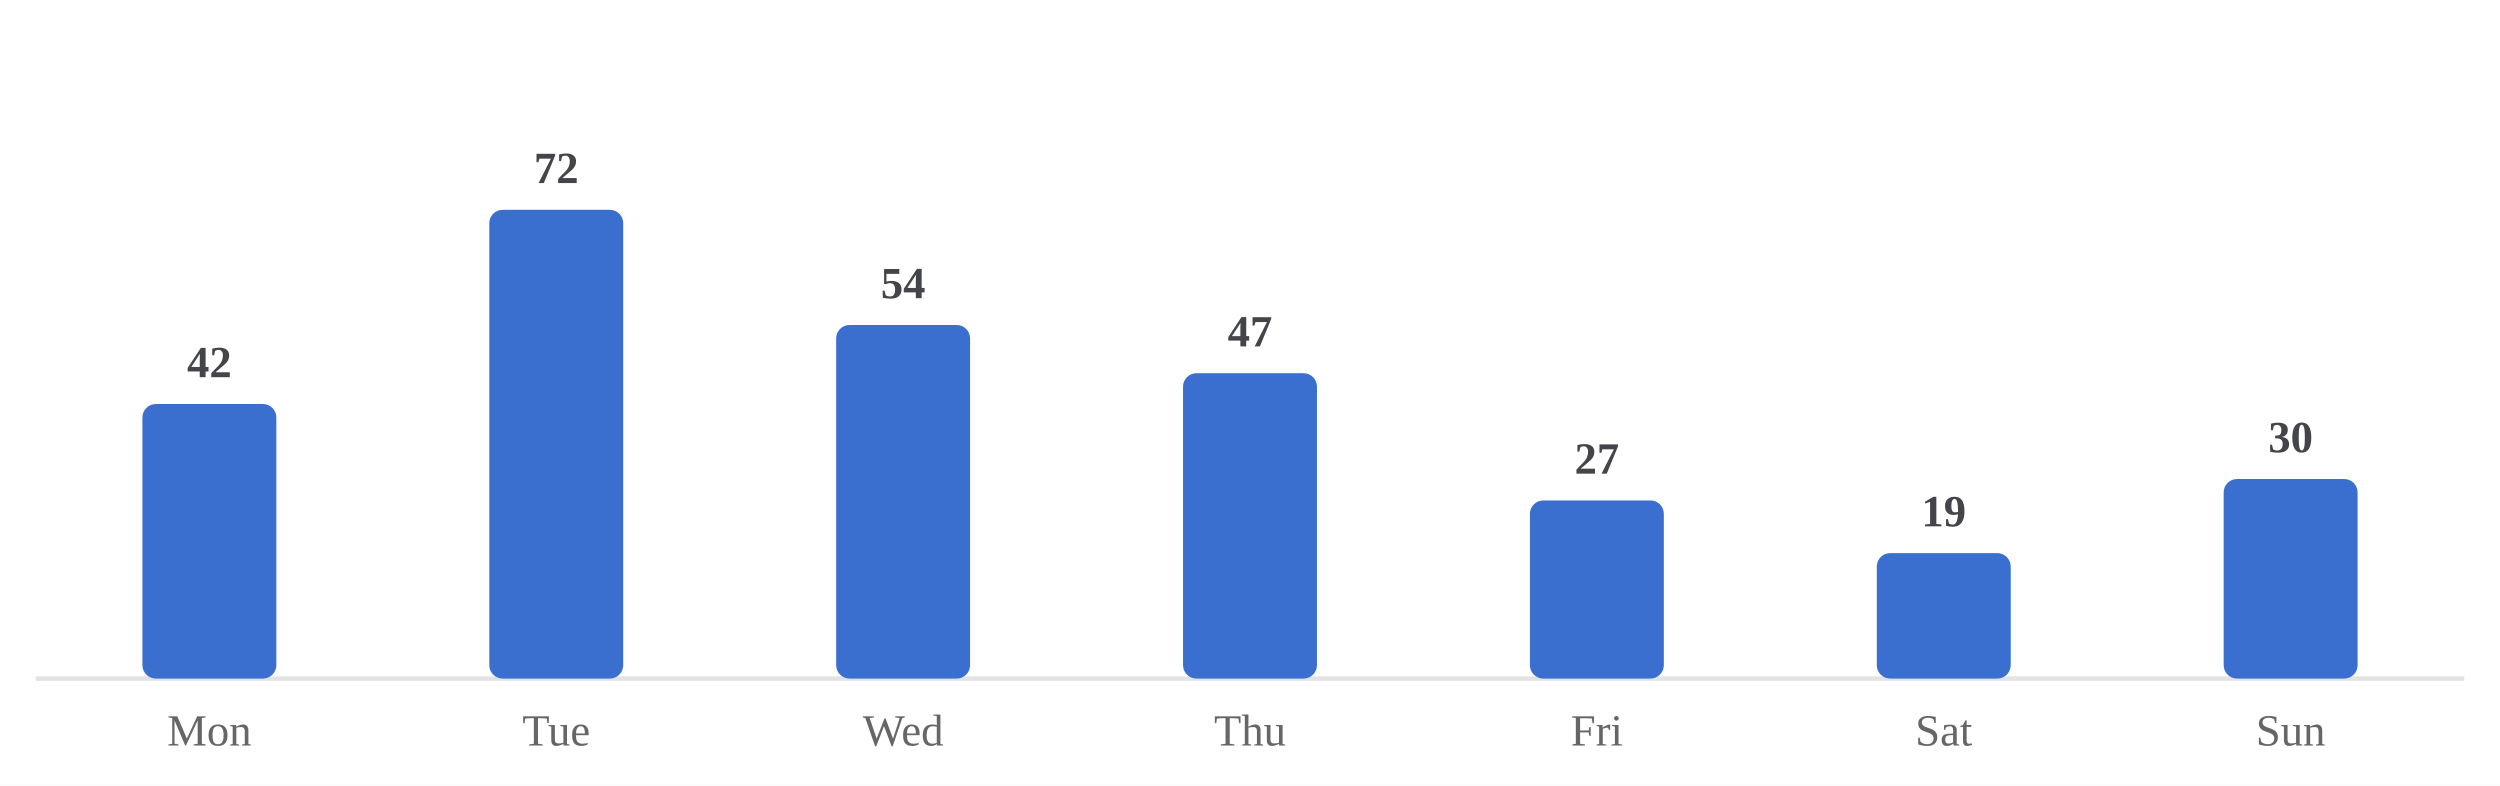
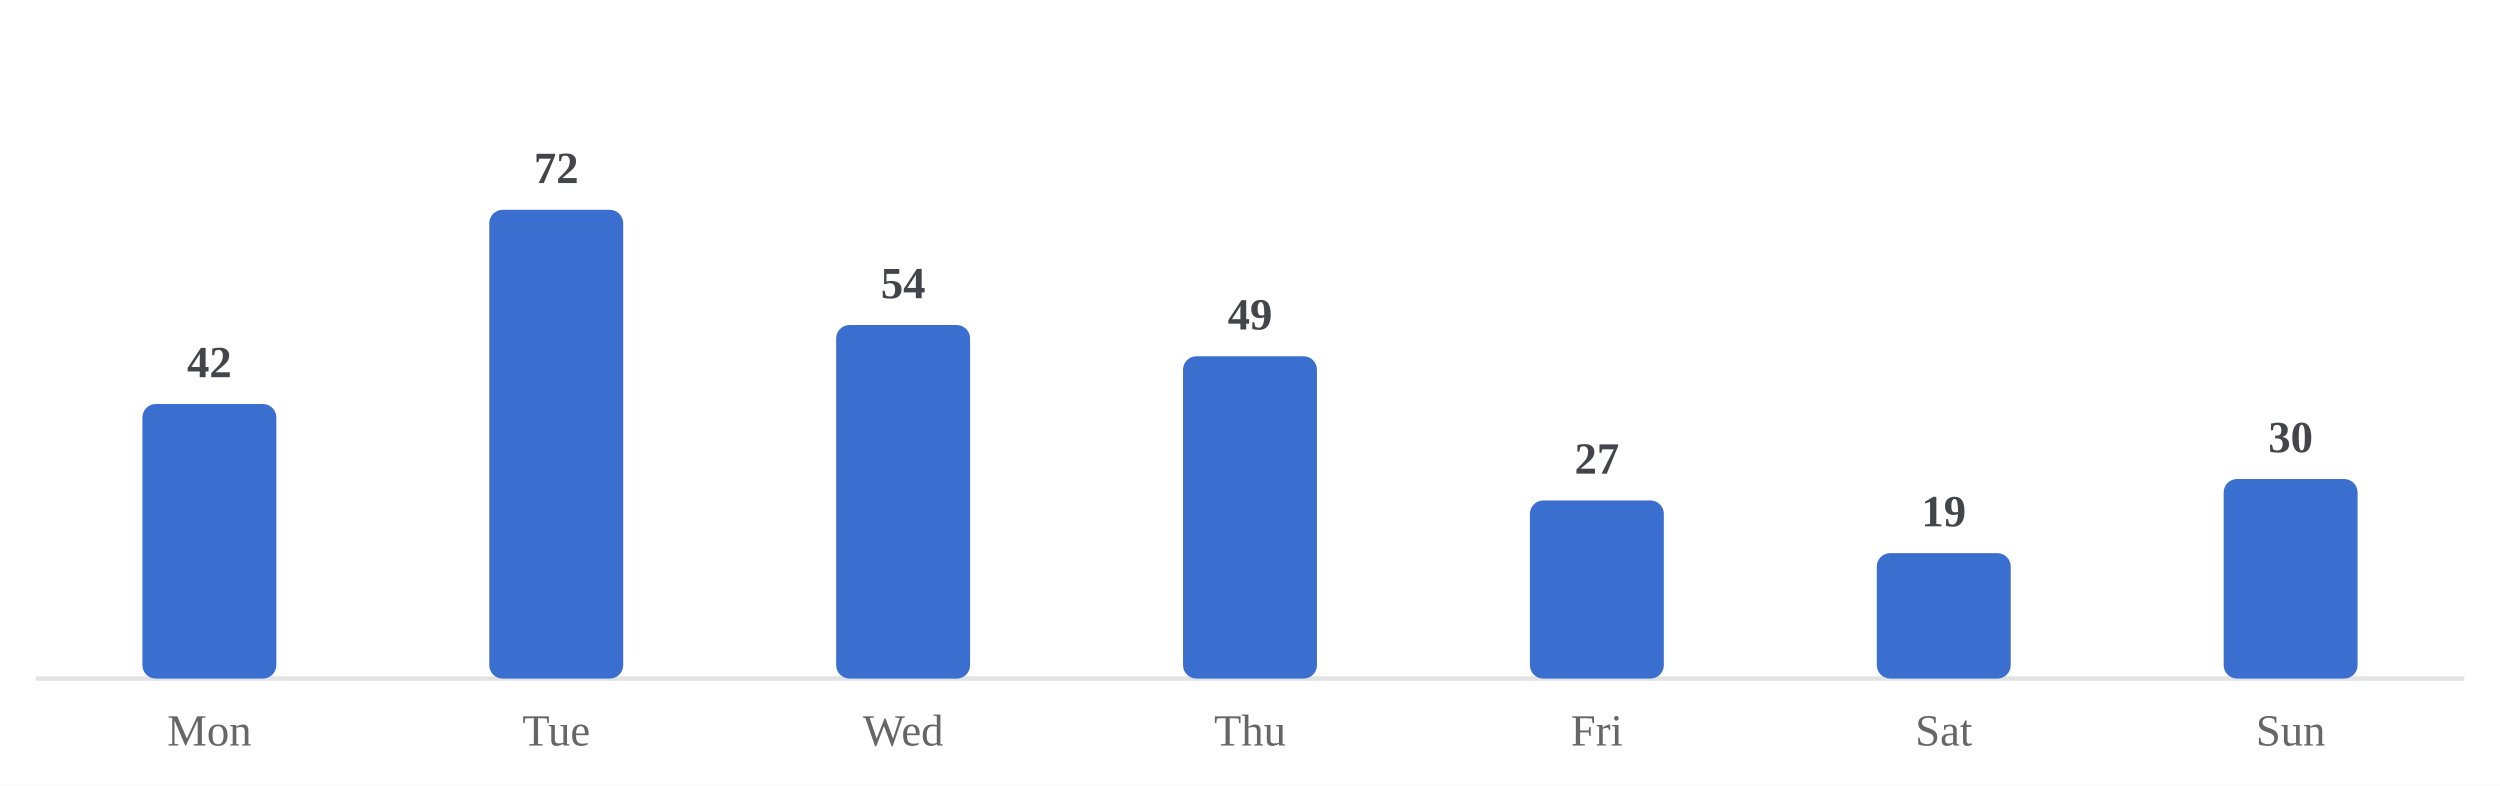
<svg xmlns="http://www.w3.org/2000/svg" viewBox="0 0 560 176" width="100%" role="img" aria-label="Average minutes practiced by day of week">
  <style>
/* per-skill colour switch: set via a sk-* class on a wrapping element, read
   by the mark rules below (falls back to the neutral accent on aggregate
   charts that aren't scoped to one skill, e.g. the calendar or day-of-week) */
.sk-listening{--pc:#ccc319}
.sk-grammar{--pc:#358d35}
.sk-vocab{--pc:#1fa4d6}
.sk-reading{--pc:#7a49ca}
.sk-writing{--pc:#cd519f}
.sk-speaking{--pc:#d05739}
.p-title{fill:#1a1a1a;font-size:12px;font-weight:700}
.p-sub{fill:#666666;font-size:10px}
.p-unit{fill:#666666;font-size:10px}
.p-axis{fill:#666666;font-size:9.5px}
.p-grid{stroke:#e3e3e3;stroke-width:1;stroke-dasharray:2,3}
.p-base{stroke:#e3e3e3;stroke-width:1}
.p-tick{stroke:#e3e3e3;stroke-width:1}
.p-xlab{fill:#666666;font-size:9px;text-anchor:middle}
.p-line{fill:none;stroke:var(--pc,#3a6fd0);stroke-width:2;stroke-linejoin:round;stroke-linecap:round}
.p-area{fill:var(--pc,#3a6fd0);opacity:.12}
.p-end{fill:var(--pc,#3a6fd0);stroke:#ffffff;stroke-width:2}
.p-endlab{fill:#43454a;font-size:10px;text-anchor:end;font-weight:700}
.b-bar{fill:var(--pc,#3a6fd0)}
.b-bar:hover{fill:#29508f;opacity:.9}
.d-lab{fill:#666666;font-size:10px;text-anchor:middle}
.d-val{fill:#43454a;font-size:10px;text-anchor:middle;font-weight:700}
/* heatmap */
.hm-mon{fill:#666666;font-size:10px}
.hm-dow{fill:#666666;font-size:9px;text-anchor:end}
rect:hover{opacity:.82}
/* horizontal bars */
.h-cat{fill:#1a1a1a;font-size:12px;text-anchor:end;dominant-baseline:middle}
.h-track{fill:#e3e3e3;opacity:.5}
.h-fill{fill:var(--pc,#3a6fd0)}
.h-val{fill:#43454a;font-size:11px;font-weight:700;dominant-baseline:middle}
.ts-lab{fill:#1a1a1a;font-size:11px;font-weight:700}
.ts-val{fill:#666666;font-size:11px}
</style>
  <rect x="0" y="0" width="100%" height="100%" fill="#ffffff" />
  <line class="p-base" x1="8" y1="152" x2="552" y2="152" />
  <rect class="b-bar" x="31.9" y="90.5" width="30.0" height="61.5" rx="3" />
  <text class="d-lab" x="46.9" y="167">Mon</text>
  <text class="d-val" x="46.9" y="84.5">42</text>
  <rect class="b-bar" x="109.6" y="47.0" width="30.0" height="105.0" rx="3" />
  <text class="d-lab" x="124.6" y="167">Tue</text>
  <text class="d-val" x="124.6" y="41.0">72</text>
  <rect class="b-bar" x="187.3" y="72.8" width="30.0" height="79.2" rx="3" />
  <text class="d-lab" x="202.3" y="167">Wed</text>
  <text class="d-val" x="202.3" y="66.8">54</text>
-   <rect class="b-bar" x="265.0" y="83.6" width="30.0" height="68.4" rx="3" />
+   <rect class="b-bar" x="265.0" y="79.8" width="30.0" height="72.2" rx="3" />
  <text class="d-lab" x="280.0" y="167">Thu</text>
-   <text class="d-val" x="280.0" y="77.6">47</text>
+   <text class="d-val" x="280.0" y="73.8">49</text>
  <rect class="b-bar" x="342.7" y="112.1" width="30.0" height="39.9" rx="3" />
  <text class="d-lab" x="357.7" y="167">Fri</text>
  <text class="d-val" x="357.7" y="106.1">27</text>
  <rect class="b-bar" x="420.4" y="123.9" width="30.0" height="28.1" rx="3" />
  <text class="d-lab" x="435.4" y="167">Sat</text>
  <text class="d-val" x="435.4" y="117.9">19</text>
  <rect class="b-bar" x="498.1" y="107.3" width="30.0" height="44.7" rx="3" />
  <text class="d-lab" x="513.1" y="167">Sun</text>
  <text class="d-val" x="513.1" y="101.3">30</text>
</svg>
